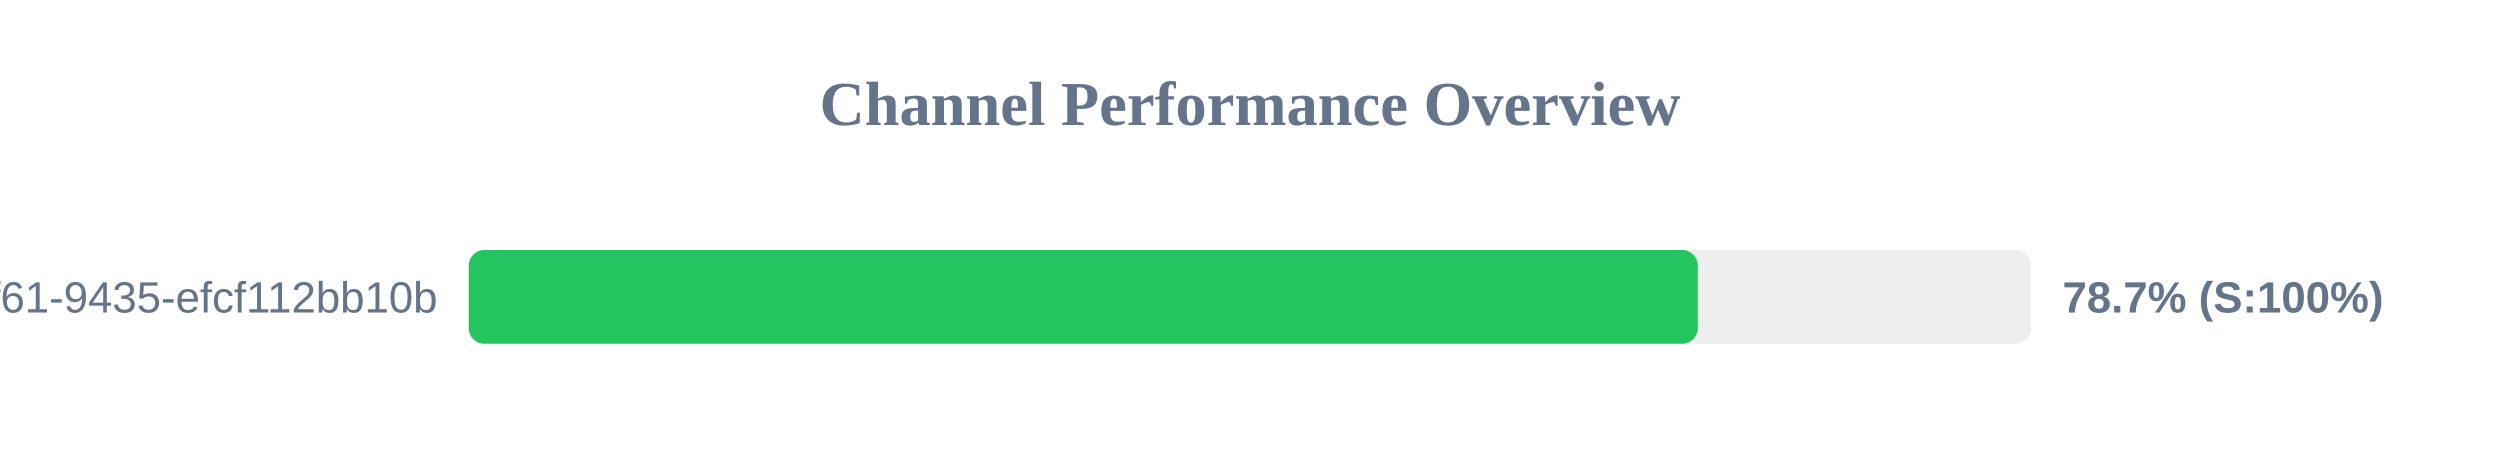
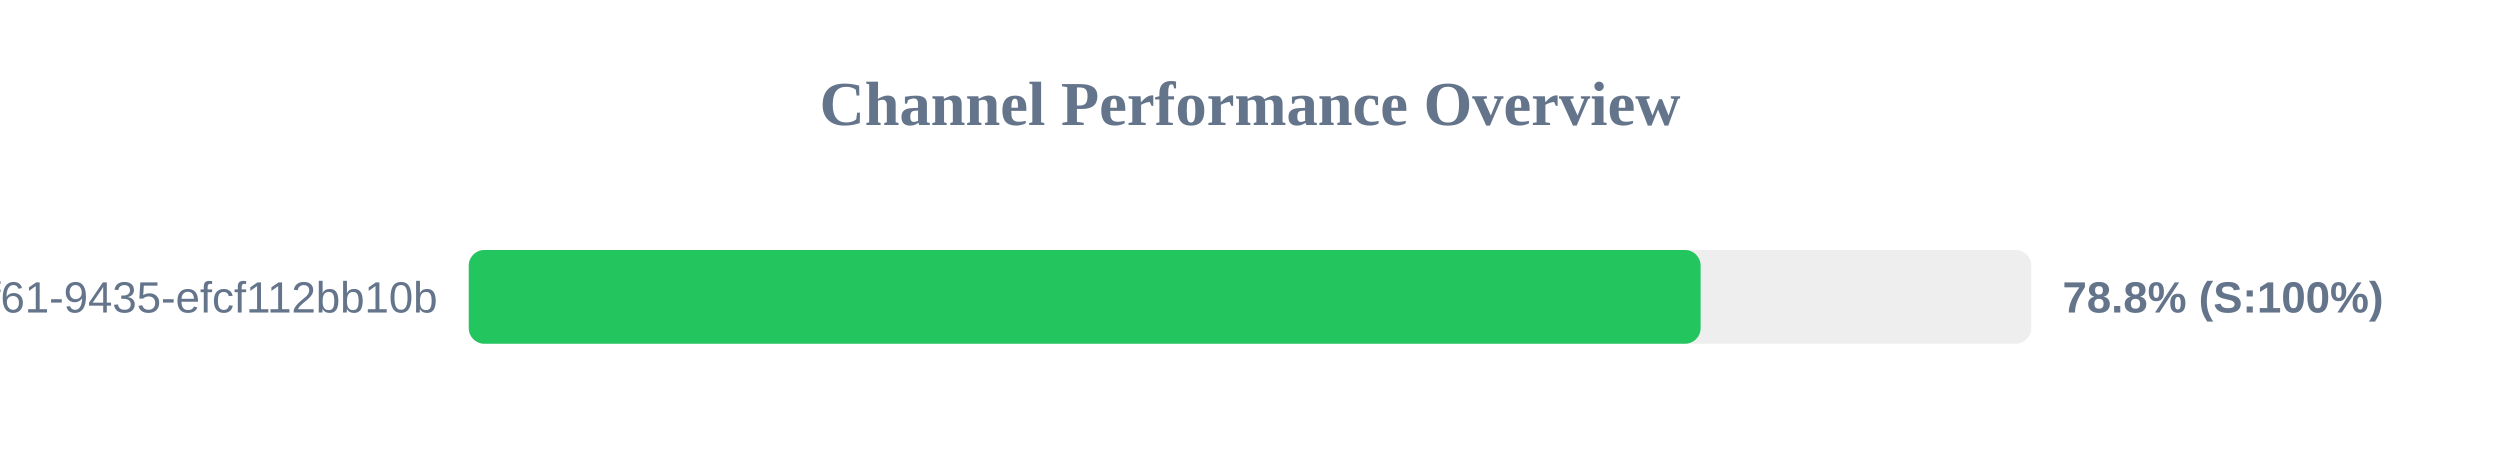
<svg xmlns="http://www.w3.org/2000/svg" width="800" height="150" version="1.1">
  <style>
        .row { font: 14px Arial; fill: #64748b; }
        .score { font: bold 14px Arial; fill: #64748b; }
    </style>
  <text x="400" y="40" text-anchor="middle" font-size="20px" font-weight="bold" fill="#64748b">Channel Performance Overview</text>
  <rect x="150" y="80" width="500" height="30" fill="#eee" rx="5" />
-   <rect x="150" y="80" width="393.3" height="30" fill="#22c55e" rx="5" />
+   <rect x="150" y="80" width="394.2" height="30" fill="#22c55e" rx="5" />
  <text x="140" y="100" text-anchor="end" class="row">?uuid=07c122ad-50b2-4f61-9435-efcf112bb10b</text>
-   <text x="660" y="100" text-anchor="start" class="score">78.7% (S:100%)</text>
+   <text x="660" y="100" text-anchor="start" class="score">78.8% (S:100%)</text>
</svg>
